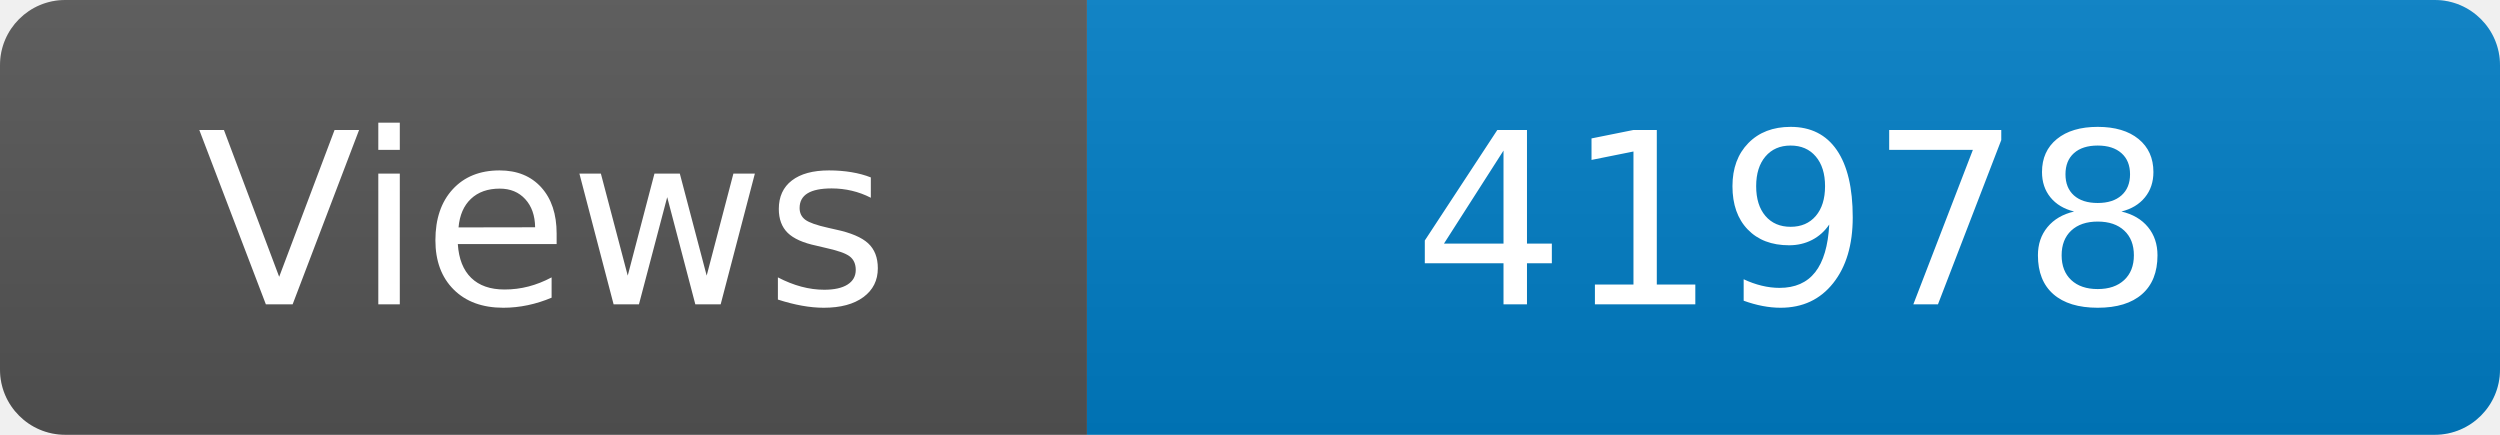
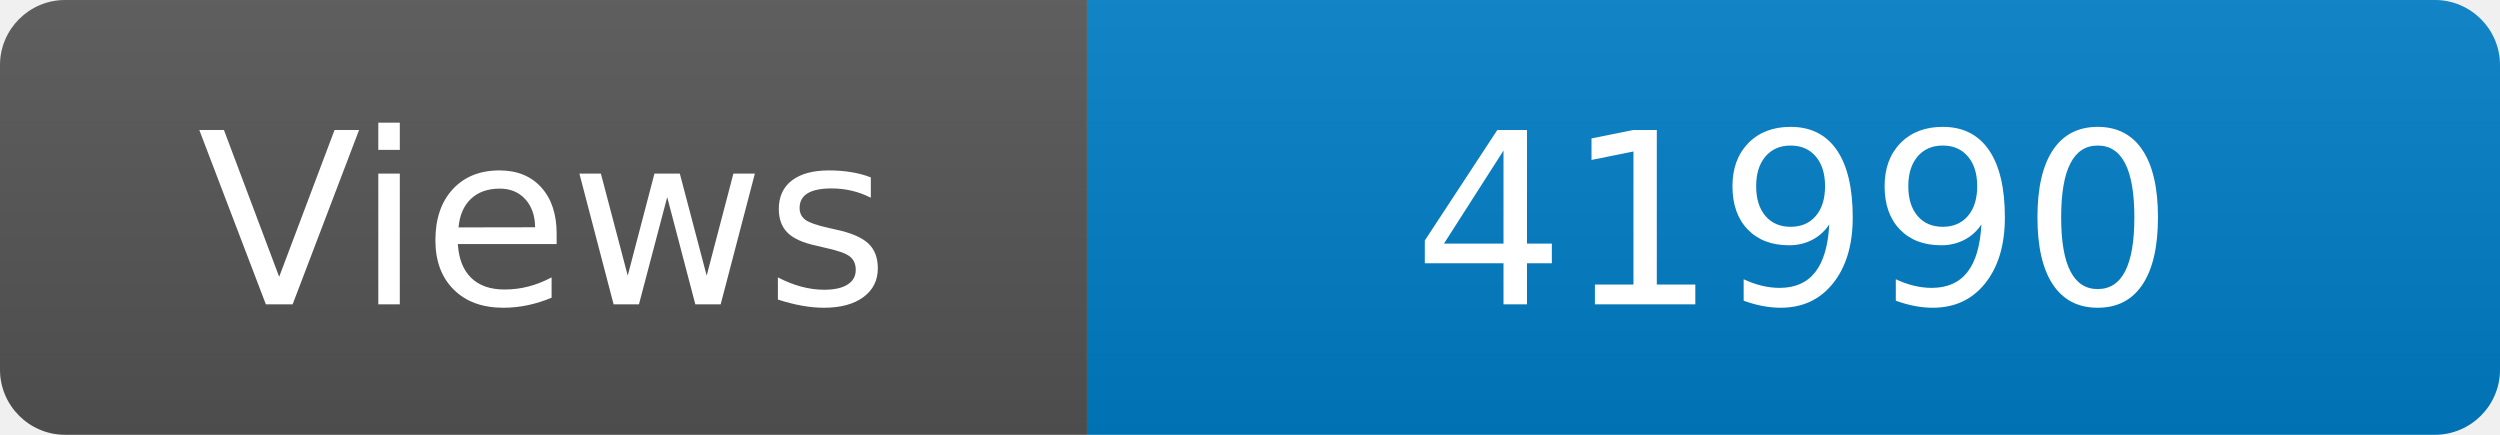
<svg xmlns="http://www.w3.org/2000/svg" width="115" height="20" role="img" aria-label="Maintained?: yes">
  <linearGradient id="s" x2="0" y2="100%">
    <stop offset="0" stop-color="#bbb" stop-opacity=".1" />
    <stop offset="1" stop-opacity=".1" />
  </linearGradient>
  <clipPath id="r">
    <rect width="115" height="20" rx="3" fill="#fff" />
  </clipPath>
  <g clip-path="url(#r)">
    <rect width="50" height="20" fill="#555" />
    <rect x="50" width="160" height="20" fill="#007ec6" />
    <rect width="115" height="20" fill="url(#s)" />
  </g>
  <g fill="#fff" text-anchor="middle" font-family="Verdana,Geneva,DejaVu Sans,sans-serif" font-size="110">
    <text x="250" y="140" transform="scale(.1)" fill="#fff">Views</text>
-     <text x="825" y="140" transform="scale(.1)" fill="#fff">41978</text>
+     <text x="825" y="140" transform="scale(.1)" fill="#fff">41990</text>
  </g>
</svg>
